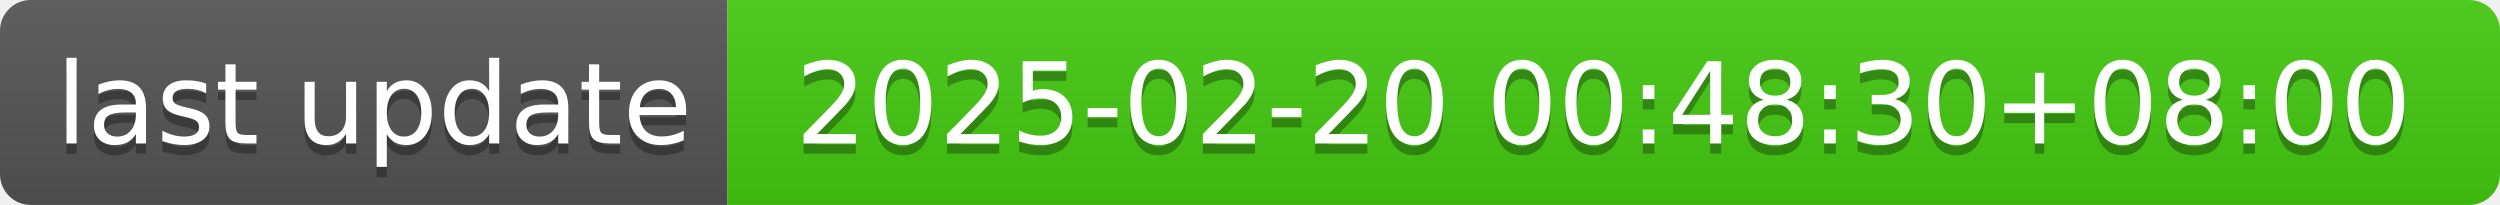
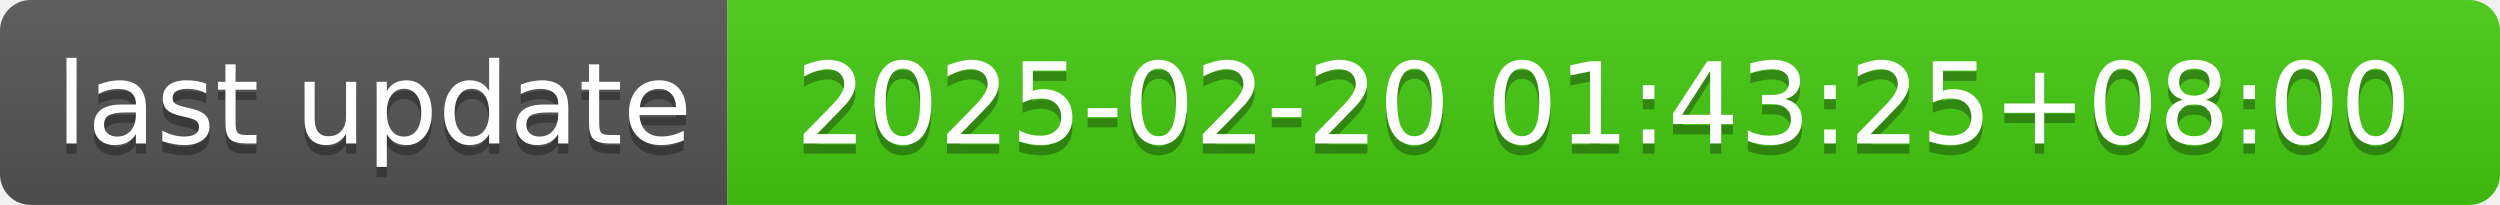
- <svg xmlns="http://www.w3.org/2000/svg" width="244" height="20" role="img" aria-label="last update: 2025-02-20 00:48:30+08:00">
+ <svg xmlns="http://www.w3.org/2000/svg" width="244" height="20" role="img" aria-label="last update: 2025-02-20 01:43:25+08:00">
  <linearGradient id="s" x2="0" y2="100%">
    <stop offset="0" stop-color="#bbb" stop-opacity=".1" />
    <stop offset="1" stop-opacity=".1" />
  </linearGradient>
  <clipPath id="r">
    <rect width="244" height="20" rx="3" fill="#fff" />
  </clipPath>
  <g clip-path="url(#r)">
    <rect width="71" height="20" fill="#555" />
    <rect x="71" width="173" height="20" fill="#4c1" />
    <rect width="244" height="20" fill="url(#s)" />
  </g>
  <g fill="#fff" text-anchor="middle" font-family="Verdana,Geneva,DejaVu Sans,sans-serif" text-rendering="geometricPrecision" font-size="110">
    <text aria-hidden="true" x="365" y="150" fill="#010101" fill-opacity=".3" transform="scale(.1)" textLength="610">last update</text>
    <text x="365" y="140" transform="scale(.1)" fill="#fff" textLength="610">last update</text>
-     <text aria-hidden="true" x="1565" y="150" fill="#010101" fill-opacity=".3" transform="scale(.1)" textLength="1630">2025-02-20 00:48:30+08:00</text>
-     <text x="1565" y="140" transform="scale(.1)" fill="#fff" textLength="1630">2025-02-20 00:48:30+08:00</text>
+     <text aria-hidden="true" x="1565" y="150" fill="#010101" fill-opacity=".3" transform="scale(.1)" textLength="1630">2025-02-20 01:43:25+08:00</text>
+     <text x="1565" y="140" transform="scale(.1)" fill="#fff" textLength="1630">2025-02-20 01:43:25+08:00</text>
  </g>
</svg>
